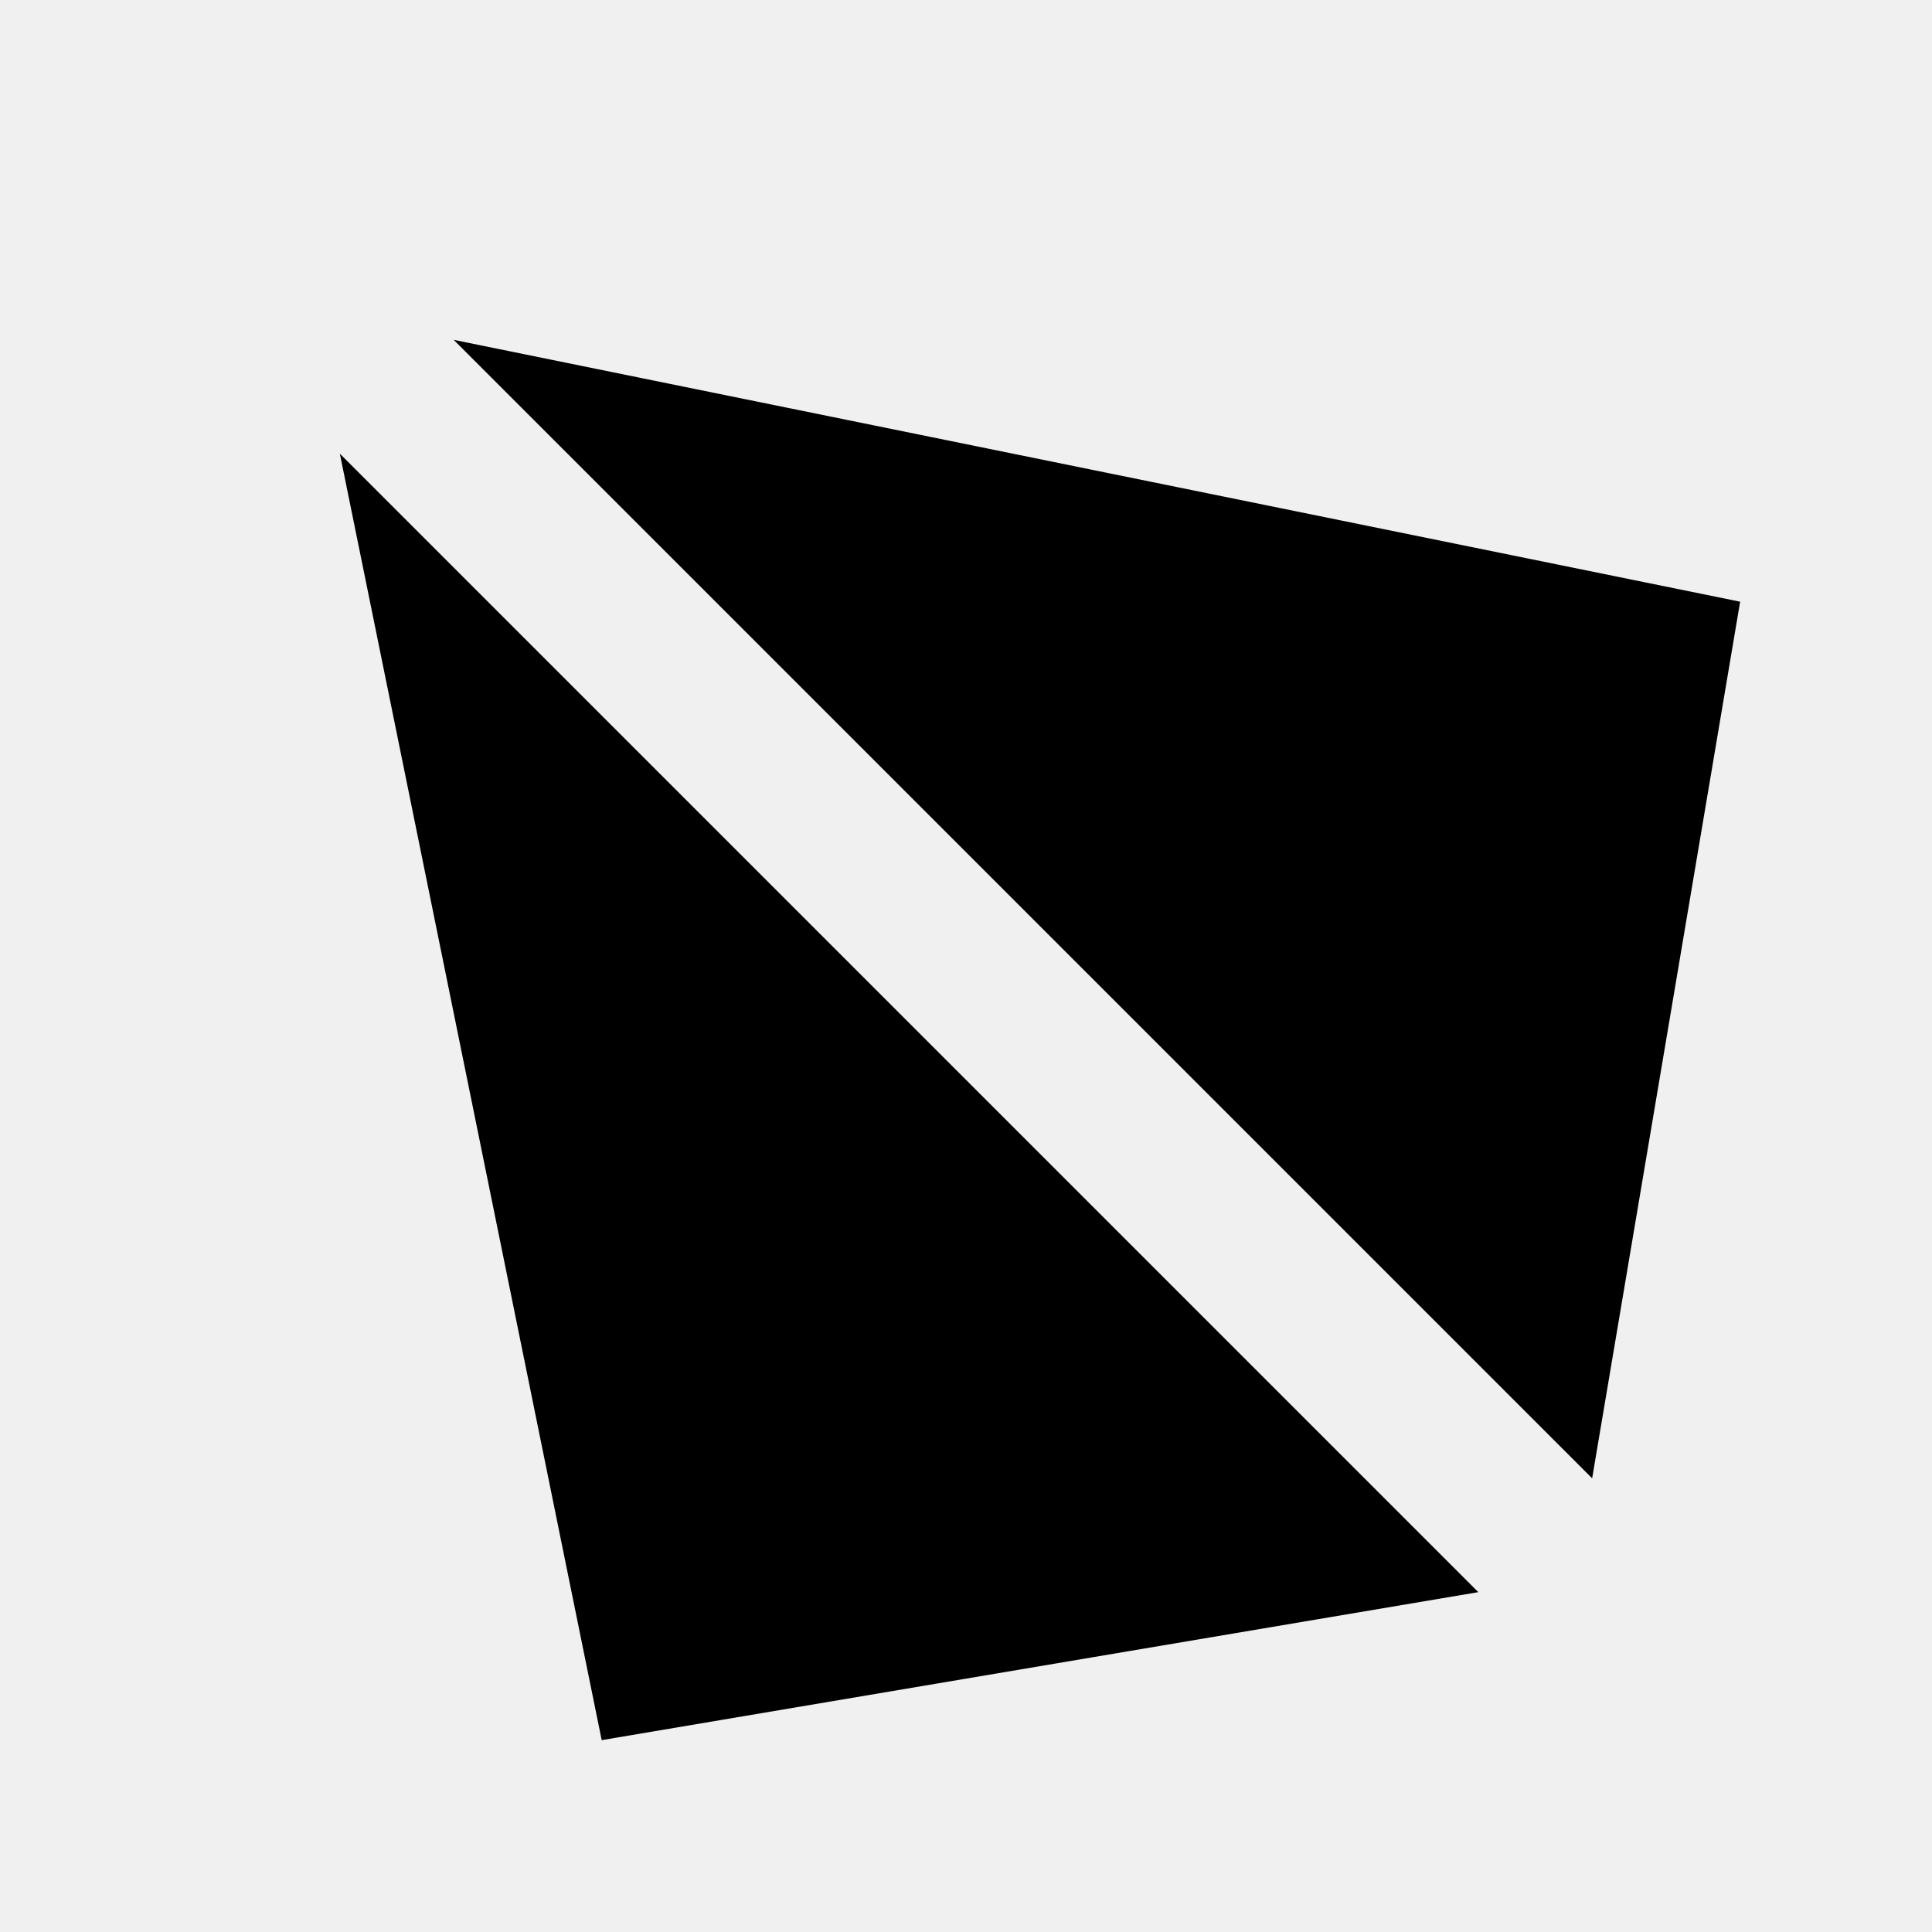
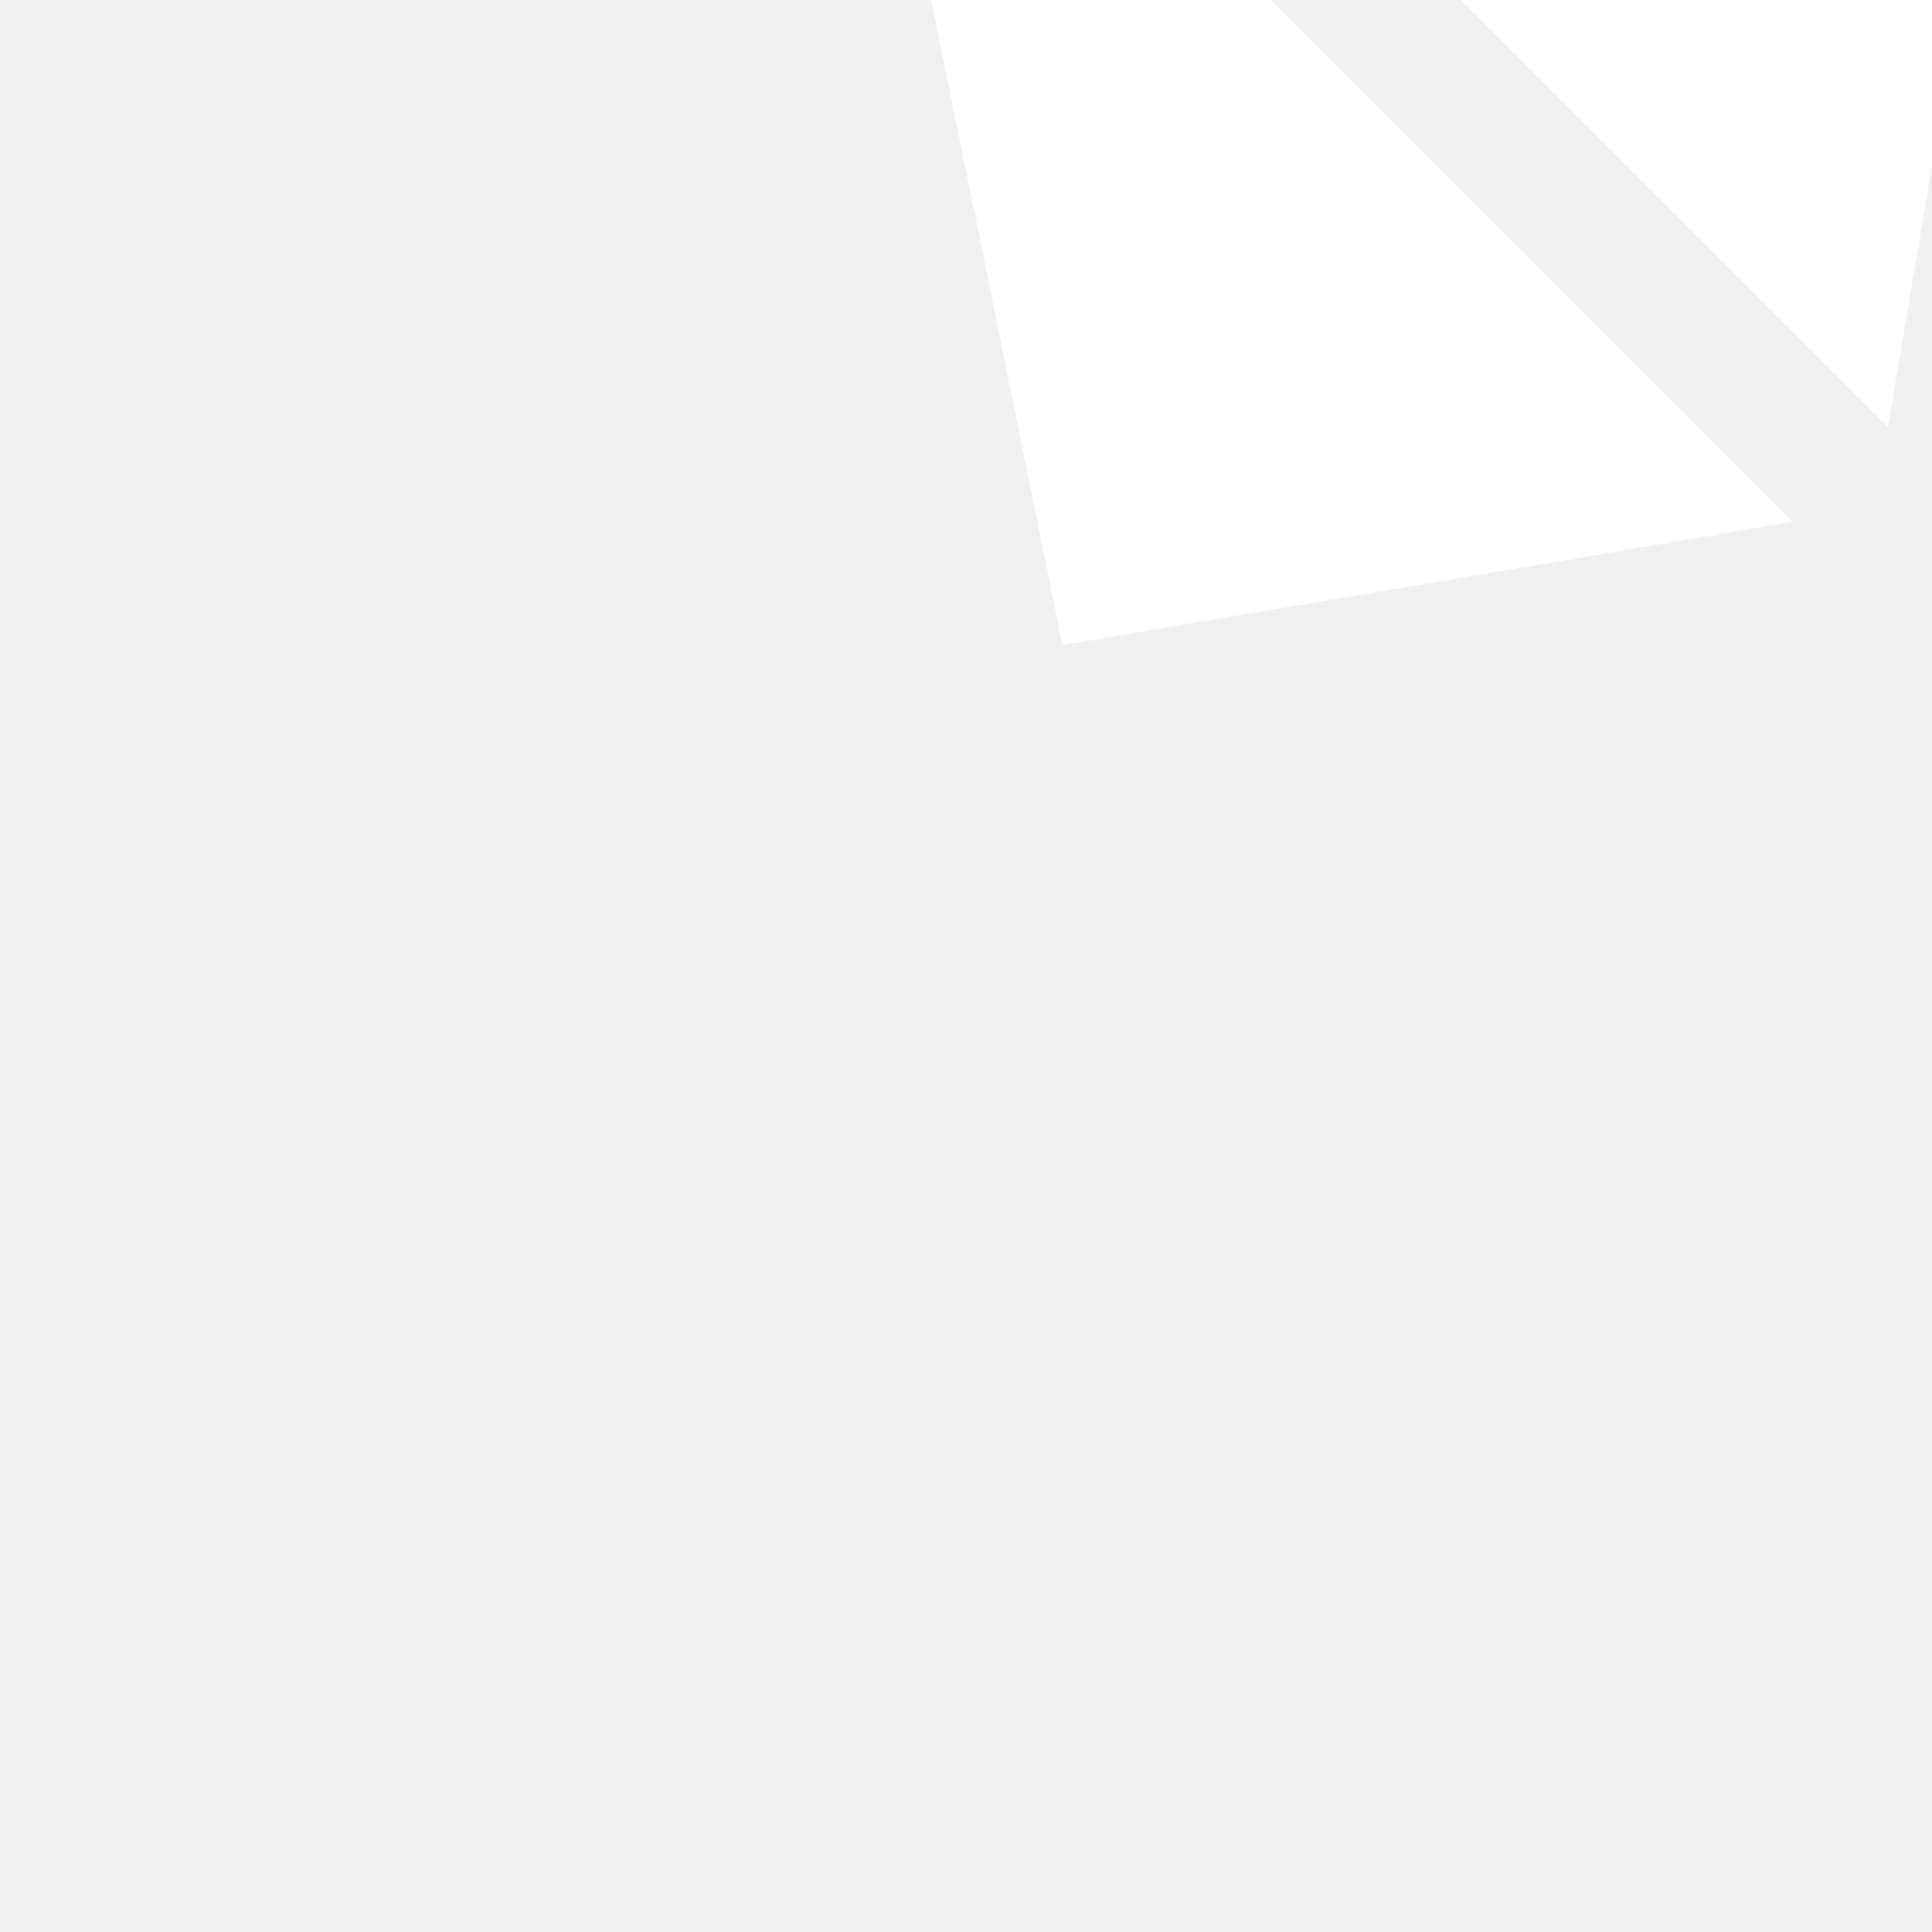
- <svg xmlns="http://www.w3.org/2000/svg" viewBox="0 0 24 24" fill="currentColor">
-   <g transform="rotate(-45 12 12)">
+ <svg xmlns="http://www.w3.org/2000/svg" fill="#ffffff" viewBox="-2.4 -2.4 28.80 28.80" transform="rotate(-45)">
+   <g id="SVGRepo_bgCarrier" stroke-width="0" />
+   <g id="SVGRepo_tracerCarrier" stroke-linecap="round" stroke-linejoin="round" />
+   <g id="SVGRepo_iconCarrier">
    <path d="M13,2l9,13.6L13,22ZM11,2,2,15.6,11,22Z" />
  </g>
</svg>
